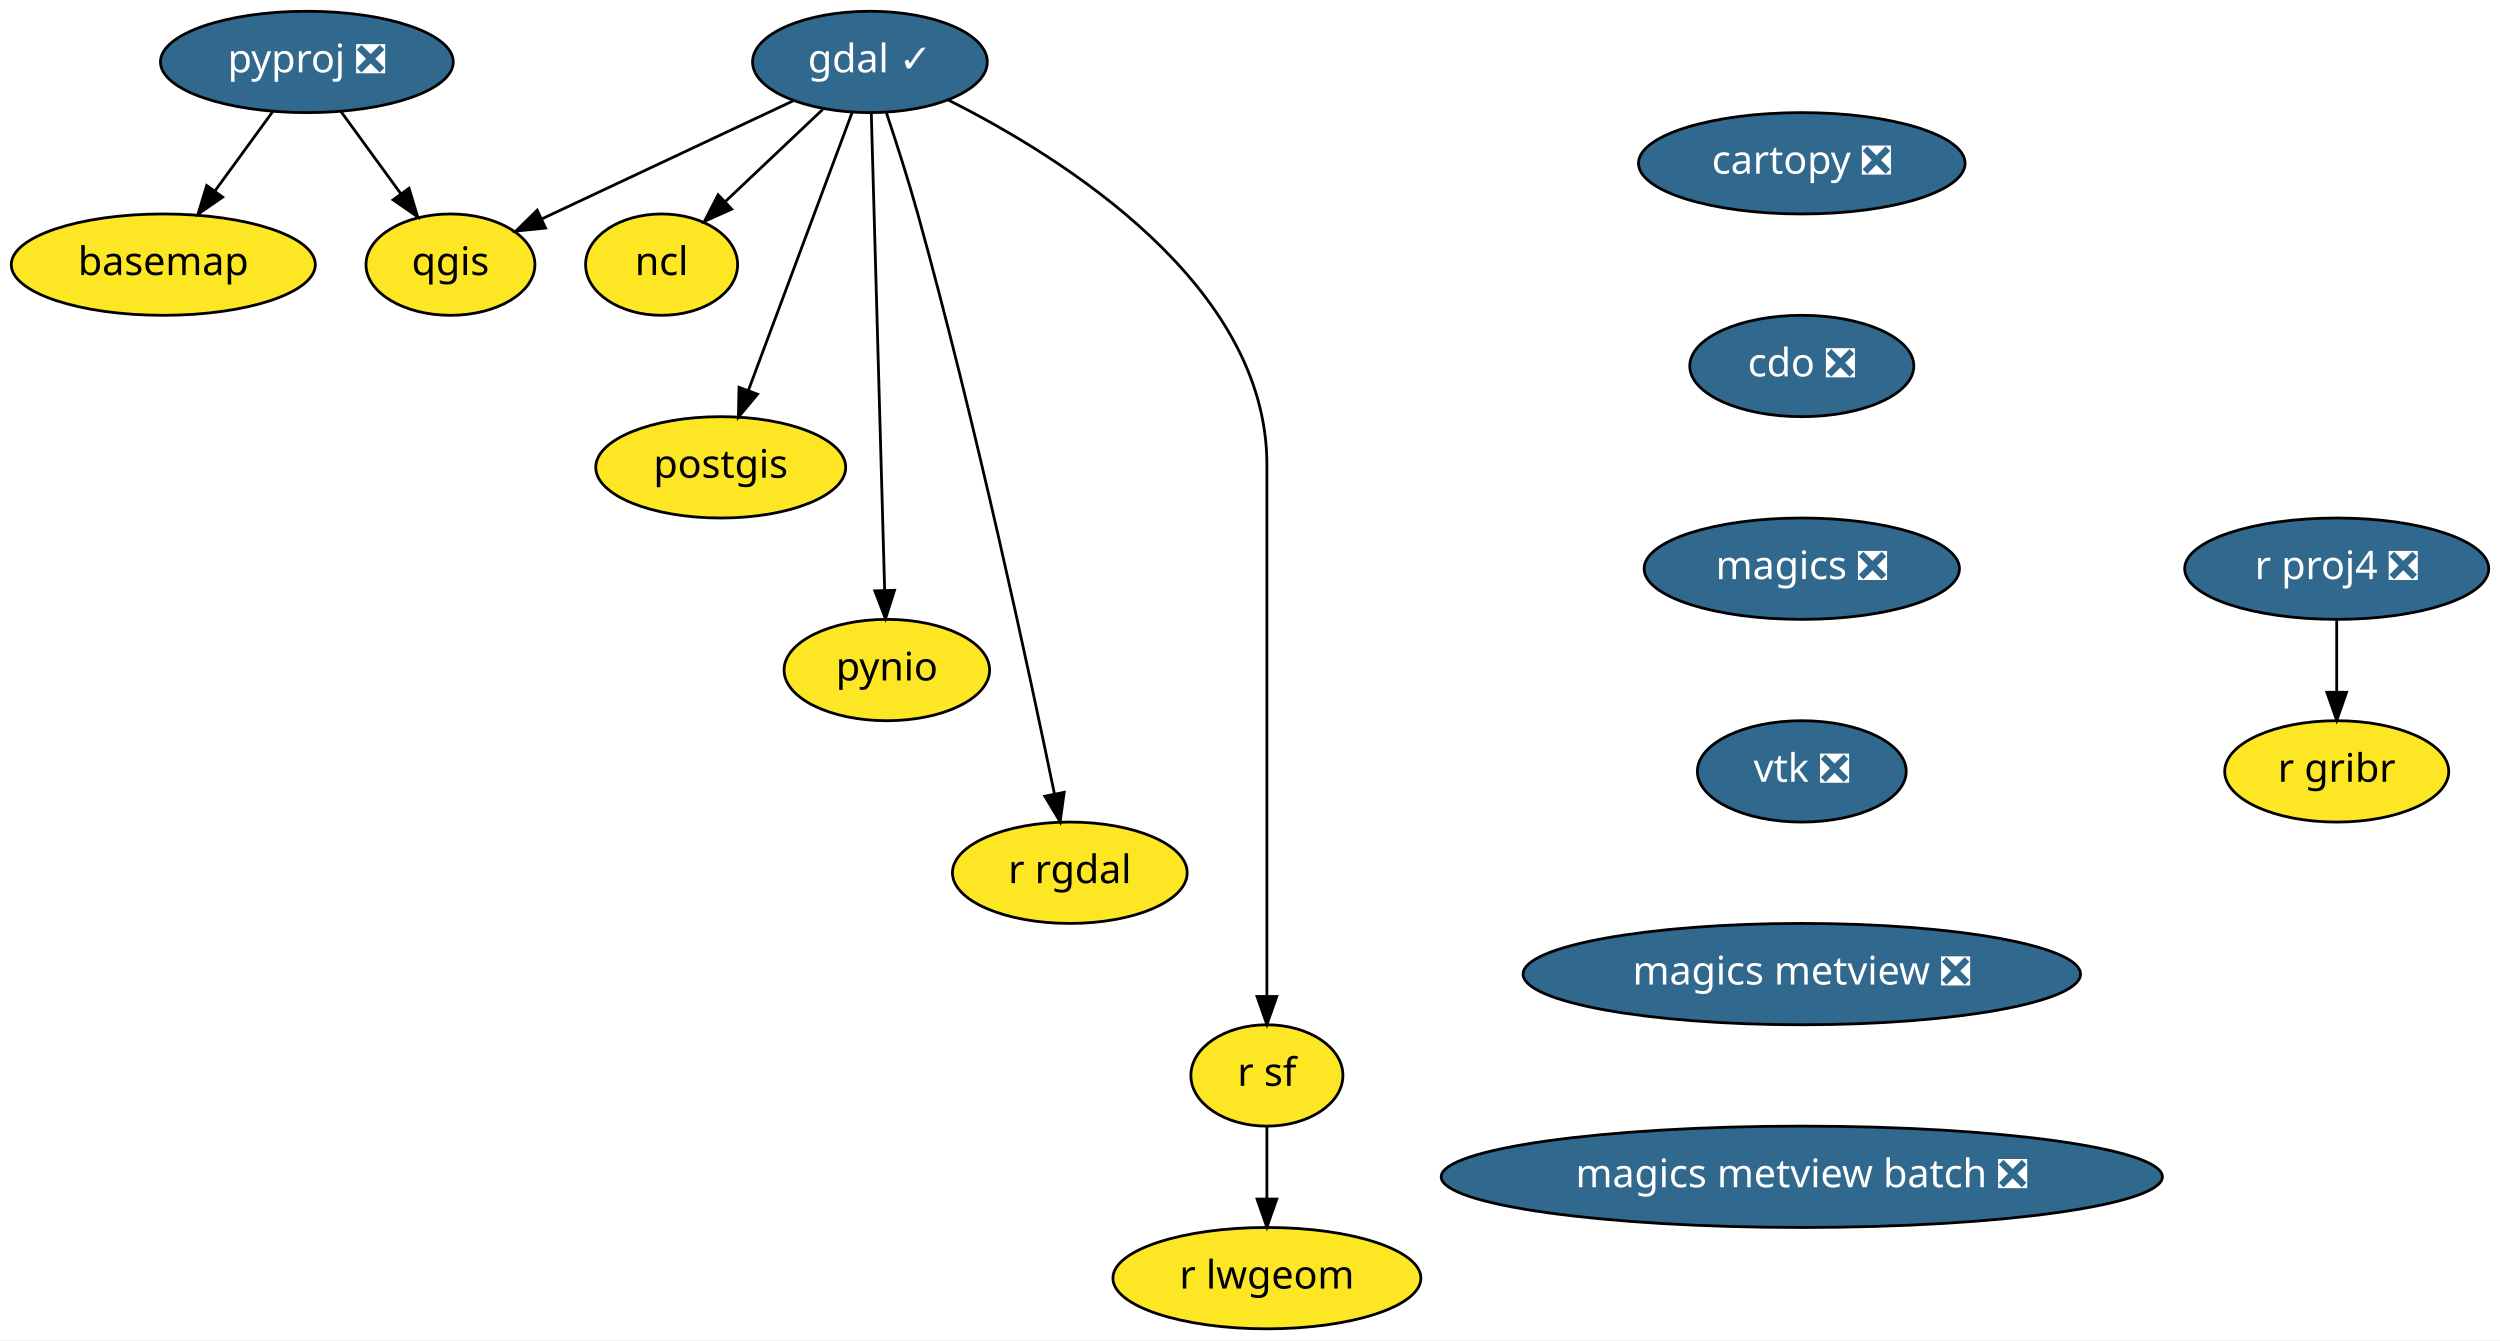
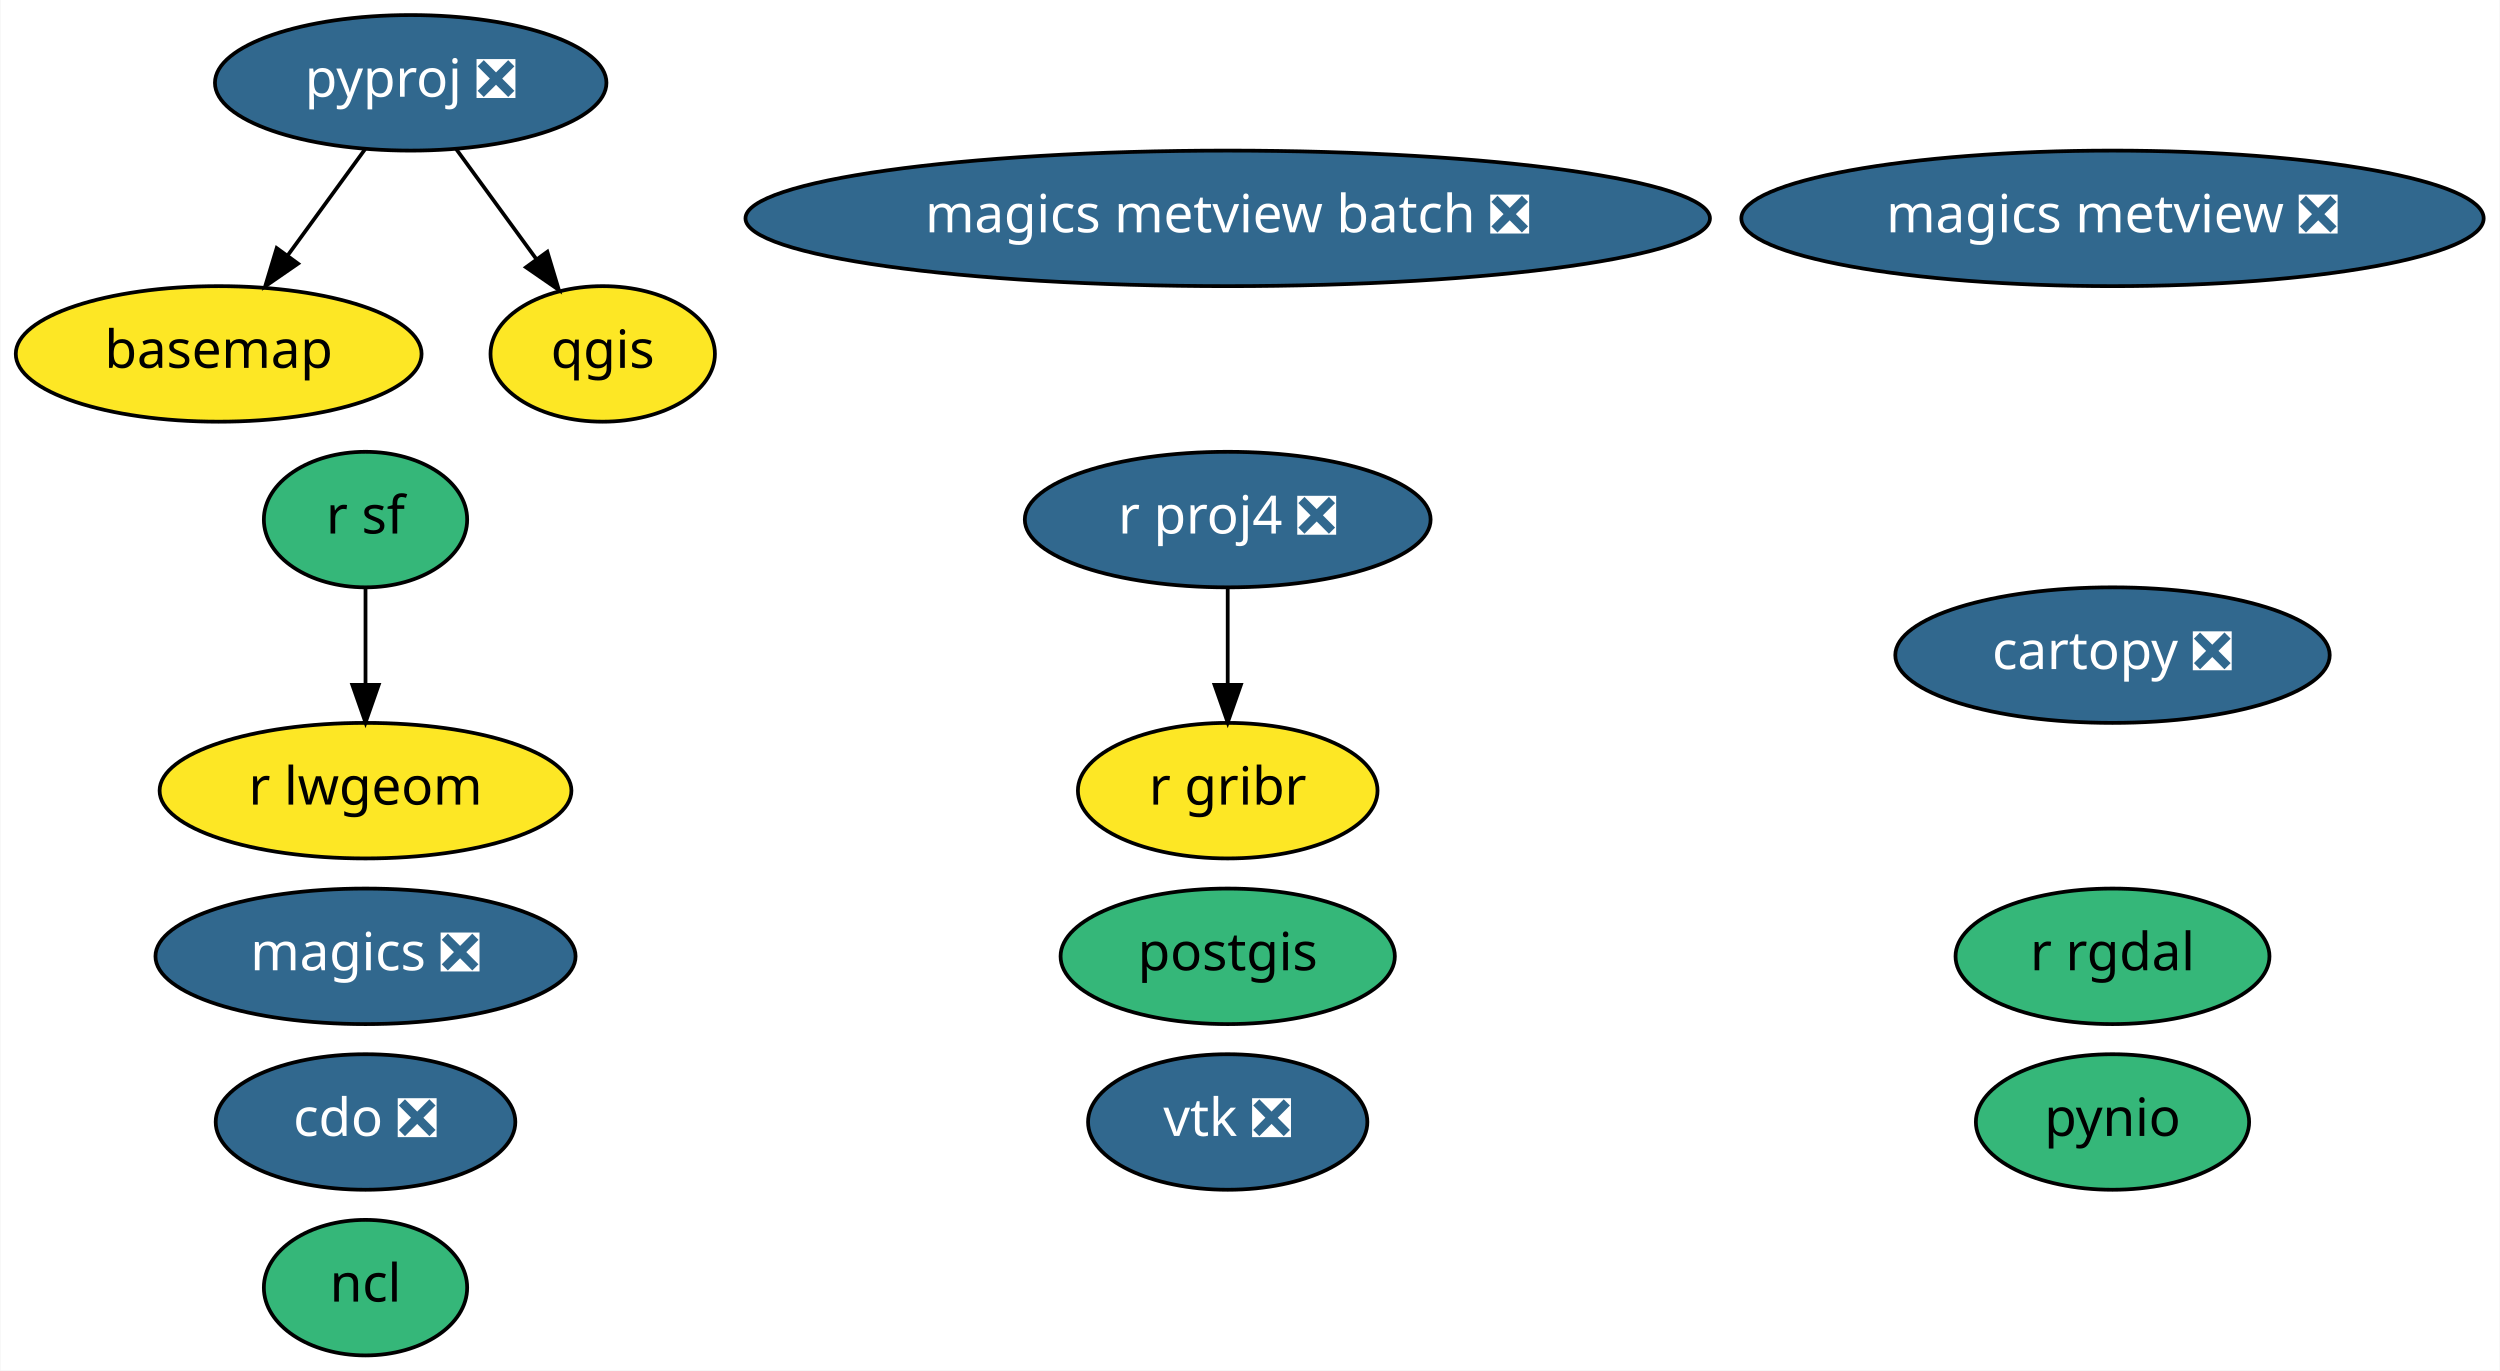
- <svg xmlns="http://www.w3.org/2000/svg" xmlns:xlink="http://www.w3.org/1999/xlink" width="888pt" height="476pt" viewBox="0.00 0.00 888.00 476.00">
-   <g id="graph0" class="graph" transform="scale(1 1) rotate(0) translate(4 472)">
-     <polygon fill="white" stroke="transparent" points="-4,4 -4,-472 884,-472 884,4 -4,4" />
+ <svg xmlns="http://www.w3.org/2000/svg" xmlns:xlink="http://www.w3.org/1999/xlink" width="664pt" height="364pt" viewBox="0.00 0.00 663.74 364.00">
+   <g id="graph0" class="graph" transform="scale(1 1) rotate(0) translate(4 360)">
+     <polygon fill="white" stroke="transparent" points="-4,4 -4,-360 659.74,-360 659.74,4 -4,4" />
    <g id="node1" class="node">
      <g id="a_node1">
        <a xlink:href="https://github.com/conda-forge/basemap-feedstock" xlink:title="basemap">
-           <ellipse fill="#fde725" stroke="black" cx="54" cy="-378" rx="54" ry="18" />
-           <text text-anchor="middle" x="54" y="-374.3" font-family="Times-Roman" font-size="14.00">basemap</text>
+           <ellipse fill="#fde725" stroke="black" cx="53.95" cy="-266" rx="53.89" ry="18" />
+           <text text-anchor="middle" x="53.95" y="-262.3" font-family="Times-Roman" font-size="14.00">basemap</text>
        </a>
      </g>
    </g>
    <g id="node2" class="node">
      <g id="a_node2">
        <a xlink:href="https://github.com/conda-forge/cartopy-feedstock/pull/106" xlink:title="cartopy ❎">
-           <ellipse fill="#31688e" stroke="black" cx="636" cy="-414" rx="58" ry="18" />
-           <text text-anchor="middle" x="636" y="-410.3" font-family="Times-Roman" font-size="14.00" fill="white">cartopy ❎</text>
+           <ellipse fill="#31688e" stroke="black" cx="556.95" cy="-186" rx="57.69" ry="18" />
+           <text text-anchor="middle" x="556.95" y="-182.3" font-family="Times-Roman" font-size="14.00" fill="white">cartopy ❎</text>
        </a>
      </g>
    </g>
    <g id="node3" class="node">
      <g id="a_node3">
        <a xlink:href="https://github.com/conda-forge/cdo-feedstock/pull/89" xlink:title="cdo ❎">
-           <ellipse fill="#31688e" stroke="black" cx="636" cy="-342" rx="39.79" ry="18" />
-           <text text-anchor="middle" x="636" y="-338.3" font-family="Times-Roman" font-size="14.00" fill="white">cdo ❎</text>
+           <ellipse fill="#31688e" stroke="black" cx="92.95" cy="-62" rx="39.79" ry="18" />
+           <text text-anchor="middle" x="92.95" y="-58.3" font-family="Times-Roman" font-size="14.00" fill="white">cdo ❎</text>
        </a>
      </g>
    </g>
    <g id="node4" class="node">
      <g id="a_node4">
        <a xlink:href="https://github.com/conda-forge/magics-feedstock/pull/88" xlink:title="magics ❎">
-           <ellipse fill="#31688e" stroke="black" cx="636" cy="-270" rx="56" ry="18" />
-           <text text-anchor="middle" x="636" y="-266.3" font-family="Times-Roman" font-size="14.00" fill="white">magics ❎</text>
-         </a>
-       </g>
-     </g>
-     <g id="node13" class="node">
-       <g id="a_node13">
-         <a xlink:href="https://github.com/conda-forge/vtk-feedstock/pull/163" xlink:title="vtk ❎">
-           <ellipse fill="#31688e" stroke="black" cx="636" cy="-198" rx="37.09" ry="18" />
-           <text text-anchor="middle" x="636" y="-194.3" font-family="Times-Roman" font-size="14.00" fill="white">vtk ❎</text>
+           <ellipse fill="#31688e" stroke="black" cx="92.95" cy="-106" rx="55.79" ry="18" />
+           <text text-anchor="middle" x="92.95" y="-102.3" font-family="Times-Roman" font-size="14.00" fill="white">magics ❎</text>
        </a>
      </g>
    </g>
    <g id="node5" class="node">
      <g id="a_node5">
-         <a xlink:href="https://github.com/conda-forge/gdal-feedstock/pull/457" xlink:title="gdal ✓">
-           <ellipse fill="#31688e" stroke="black" cx="305" cy="-450" rx="41.69" ry="18" />
-           <text text-anchor="middle" x="305" y="-446.3" font-family="Times-Roman" font-size="14.00" fill="white">gdal ✓</text>
+         <a xlink:href="https://github.com/conda-forge/ncl-feedstock" xlink:title="ncl">
+           <ellipse fill="#35b779" stroke="black" cx="92.95" cy="-18" rx="27" ry="18" />
+           <text text-anchor="middle" x="92.95" y="-14.3" font-family="Times-Roman" font-size="14.00">ncl</text>
        </a>
      </g>
    </g>
    <g id="node6" class="node">
      <g id="a_node6">
-         <a xlink:href="https://github.com/conda-forge/ncl-feedstock" xlink:title="ncl">
-           <ellipse fill="#fde725" stroke="black" cx="231" cy="-378" rx="27" ry="18" />
-           <text text-anchor="middle" x="231" y="-374.3" font-family="Times-Roman" font-size="14.00">ncl</text>
+         <a xlink:href="https://github.com/conda-forge/postgis-feedstock" xlink:title="postgis">
+           <ellipse fill="#35b779" stroke="black" cx="321.95" cy="-106" rx="44.39" ry="18" />
+           <text text-anchor="middle" x="321.95" y="-102.3" font-family="Times-Roman" font-size="14.00">postgis</text>
        </a>
      </g>
    </g>
-     <g id="edge3" class="edge">
-       <path fill="none" stroke="black" d="M288.21,-433.12C277.95,-423.41 264.71,-410.89 253.55,-400.33" />
-       <polygon fill="black" stroke="black" points="255.89,-397.72 246.22,-393.39 251.07,-402.81 255.89,-397.72" />
-     </g>
    <g id="node7" class="node">
      <g id="a_node7">
-         <a xlink:href="https://github.com/conda-forge/postgis-feedstock" xlink:title="postgis">
-           <ellipse fill="#fde725" stroke="black" cx="252" cy="-306" rx="44.39" ry="18" />
-           <text text-anchor="middle" x="252" y="-302.3" font-family="Times-Roman" font-size="14.00">postgis</text>
+         <a xlink:href="https://github.com/conda-forge/pynio-feedstock" xlink:title="pynio">
+           <ellipse fill="#35b779" stroke="black" cx="556.95" cy="-62" rx="36.29" ry="18" />
+           <text text-anchor="middle" x="556.95" y="-58.3" font-family="Times-Roman" font-size="14.00">pynio</text>
        </a>
      </g>
    </g>
-     <g id="edge4" class="edge">
-       <path fill="none" stroke="black" d="M298.71,-432.15C289.59,-407.71 272.59,-362.17 261.81,-333.29" />
-       <polygon fill="black" stroke="black" points="265.06,-331.97 258.28,-323.82 258.5,-334.42 265.06,-331.97" />
-     </g>
    <g id="node8" class="node">
      <g id="a_node8">
-         <a xlink:href="https://github.com/conda-forge/pynio-feedstock" xlink:title="pynio">
-           <ellipse fill="#fde725" stroke="black" cx="311" cy="-234" rx="36.5" ry="18" />
-           <text text-anchor="middle" x="311" y="-230.3" font-family="Times-Roman" font-size="14.00">pynio</text>
+         <a xlink:href="https://github.com/conda-forge/pyproj-feedstock/pull/84" xlink:title="pyproj ❎">
+           <ellipse fill="#31688e" stroke="black" cx="104.95" cy="-338" rx="51.99" ry="18" />
+           <text text-anchor="middle" x="104.95" y="-334.3" font-family="Times-Roman" font-size="14.00" fill="white">pyproj ❎</text>
        </a>
      </g>
    </g>
-     <g id="edge5" class="edge">
-       <path fill="none" stroke="black" d="M305.48,-431.85C306.52,-394.83 308.98,-307.18 310.23,-262.39" />
-       <polygon fill="black" stroke="black" points="313.74,-262.33 310.52,-252.23 306.74,-262.13 313.74,-262.33" />
+     <g id="edge1" class="edge">
+       <path fill="none" stroke="black" d="M92.86,-320.41C86.72,-311.99 79.14,-301.58 72.31,-292.2" />
+       <polygon fill="black" stroke="black" points="75.02,-289.98 66.3,-283.96 69.36,-294.1 75.02,-289.98" />
    </g>
    <g id="node9" class="node">
      <g id="a_node9">
        <a xlink:href="https://github.com/conda-forge/qgis-feedstock" xlink:title="qgis">
-           <ellipse fill="#fde725" stroke="black" cx="156" cy="-378" rx="30" ry="18" />
-           <text text-anchor="middle" x="156" y="-374.3" font-family="Times-Roman" font-size="14.00">qgis</text>
+           <ellipse fill="#fde725" stroke="black" cx="155.95" cy="-266" rx="29.8" ry="18" />
+           <text text-anchor="middle" x="155.95" y="-262.3" font-family="Times-Roman" font-size="14.00">qgis</text>
        </a>
      </g>
    </g>
-     <g id="edge6" class="edge">
-       <path fill="none" stroke="black" d="M277.67,-436.16C252.53,-424.35 215.21,-406.82 188.54,-394.29" />
-       <polygon fill="black" stroke="black" points="189.78,-391 179.24,-389.92 186.8,-397.34 189.78,-391" />
+     <g id="edge2" class="edge">
+       <path fill="none" stroke="black" d="M117.03,-320.41C123.41,-311.66 131.36,-300.75 138.4,-291.08" />
+       <polygon fill="black" stroke="black" points="141.24,-293.13 144.3,-282.99 135.58,-289.01 141.24,-293.13" />
    </g>
    <g id="node10" class="node">
      <g id="a_node10">
-         <a xlink:href="https://github.com/conda-forge/r-rgdal-feedstock" xlink:title="r rgdal">
-           <ellipse fill="#fde725" stroke="black" cx="376" cy="-162" rx="41.69" ry="18" />
-           <text text-anchor="middle" x="376" y="-158.3" font-family="Times-Roman" font-size="14.00">r rgdal</text>
-         </a>
-       </g>
-     </g>
-     <g id="edge7" class="edge">
-       <path fill="none" stroke="black" d="M310.86,-431.92C314.3,-421.58 318.64,-408.1 322,-396 342.55,-322.08 361.56,-233.49 370.56,-189.91" />
-       <polygon fill="black" stroke="black" points="373.99,-190.58 372.57,-180.08 367.13,-189.18 373.99,-190.58" />
-     </g>
-     <g id="node11" class="node">
-       <g id="a_node11">
-         <a xlink:href="https://github.com/conda-forge/r-sf-feedstock" xlink:title="r sf">
-           <ellipse fill="#fde725" stroke="black" cx="446" cy="-90" rx="27" ry="18" />
-           <text text-anchor="middle" x="446" y="-86.3" font-family="Times-Roman" font-size="14.00">r sf</text>
-         </a>
-       </g>
-     </g>
-     <g id="edge8" class="edge">
-       <path fill="none" stroke="black" d="M332.86,-436.45C373.95,-415.82 446,-370.58 446,-307 446,-307 446,-307 446,-233 446,-193 446,-146.65 446,-118.08" />
-       <polygon fill="black" stroke="black" points="449.5,-118.05 446,-108.05 442.5,-118.05 449.5,-118.05" />
-     </g>
-     <g id="node12" class="node">
-       <g id="a_node12">
-         <a xlink:href="https://github.com/conda-forge/r-lwgeom-feedstock" xlink:title="r lwgeom">
-           <ellipse fill="#fde725" stroke="black" cx="446" cy="-18" rx="54.69" ry="18" />
-           <text text-anchor="middle" x="446" y="-14.3" font-family="Times-Roman" font-size="14.00">r lwgeom</text>
-         </a>
-       </g>
-     </g>
-     <g id="edge9" class="edge">
-       <path fill="none" stroke="black" d="M446,-71.7C446,-63.98 446,-54.71 446,-46.11" />
-       <polygon fill="black" stroke="black" points="449.5,-46.1 446,-36.1 442.5,-46.1 449.5,-46.1" />
-     </g>
-     <g id="node17" class="node">
-       <g id="a_node17">
-         <a xlink:href="https://github.com/conda-forge/magics-metview-feedstock/pull/30" xlink:title="magics metview ❎">
-           <ellipse fill="#31688e" stroke="black" cx="636" cy="-126" rx="99" ry="18" />
-           <text text-anchor="middle" x="636" y="-122.3" font-family="Times-Roman" font-size="14.00" fill="white">magics metview ❎</text>
+         <a xlink:href="https://github.com/conda-forge/r-proj4-feedstock/pull/25" xlink:title="r proj4 ❎">
+           <ellipse fill="#31688e" stroke="black" cx="321.95" cy="-222" rx="53.89" ry="18" />
+           <text text-anchor="middle" x="321.95" y="-218.3" font-family="Times-Roman" font-size="14.00" fill="white">r proj4 ❎</text>
        </a>
      </g>
    </g>
    <g id="node14" class="node">
      <g id="a_node14">
-         <a xlink:href="https://github.com/conda-forge/pyproj-feedstock/pull/84" xlink:title="pyproj ❎">
-           <ellipse fill="#31688e" stroke="black" cx="105" cy="-450" rx="52" ry="18" />
-           <text text-anchor="middle" x="105" y="-446.3" font-family="Times-Roman" font-size="14.00" fill="white">pyproj ❎</text>
+         <a xlink:href="https://github.com/conda-forge/r-gribr-feedstock" xlink:title="r gribr">
+           <ellipse fill="#fde725" stroke="black" cx="321.95" cy="-150" rx="39.79" ry="18" />
+           <text text-anchor="middle" x="321.95" y="-146.3" font-family="Times-Roman" font-size="14.00">r gribr</text>
        </a>
      </g>
    </g>
-     <g id="edge11" class="edge">
-       <path fill="none" stroke="black" d="M92.91,-432.41C86.78,-423.99 79.2,-413.58 72.36,-404.2" />
-       <polygon fill="black" stroke="black" points="75.07,-401.98 66.35,-395.96 69.41,-406.1 75.07,-401.98" />
+     <g id="edge3" class="edge">
+       <path fill="none" stroke="black" d="M321.95,-203.7C321.95,-195.98 321.95,-186.71 321.95,-178.11" />
+       <polygon fill="black" stroke="black" points="325.45,-178.1 321.95,-168.1 318.45,-178.1 325.45,-178.1" />
    </g>
-     <g id="edge12" class="edge">
-       <path fill="none" stroke="black" d="M117.09,-432.41C123.47,-423.66 131.41,-412.75 138.45,-403.08" />
-       <polygon fill="black" stroke="black" points="141.29,-405.13 144.35,-394.99 135.63,-401.01 141.29,-405.13" />
+     <g id="node11" class="node">
+       <g id="a_node11">
+         <a xlink:href="https://github.com/conda-forge/r-rgdal-feedstock" xlink:title="r rgdal">
+           <ellipse fill="#35b779" stroke="black" cx="556.95" cy="-106" rx="41.69" ry="18" />
+           <text text-anchor="middle" x="556.95" y="-102.3" font-family="Times-Roman" font-size="14.00">r rgdal</text>
+         </a>
+       </g>
+     </g>
+     <g id="node12" class="node">
+       <g id="a_node12">
+         <a xlink:href="https://github.com/conda-forge/r-sf-feedstock" xlink:title="r sf">
+           <ellipse fill="#35b779" stroke="black" cx="92.95" cy="-222" rx="27" ry="18" />
+           <text text-anchor="middle" x="92.95" y="-218.3" font-family="Times-Roman" font-size="14.00">r sf</text>
+         </a>
+       </g>
    </g>
    <g id="node15" class="node">
      <g id="a_node15">
-         <a xlink:href="https://github.com/conda-forge/r-proj4-feedstock/pull/25" xlink:title="r proj4 ❎">
-           <ellipse fill="#31688e" stroke="black" cx="826" cy="-270" rx="54" ry="18" />
-           <text text-anchor="middle" x="826" y="-266.3" font-family="Times-Roman" font-size="14.00" fill="white">r proj4 ❎</text>
+         <a xlink:href="https://github.com/conda-forge/r-lwgeom-feedstock" xlink:title="r lwgeom">
+           <ellipse fill="#fde725" stroke="black" cx="92.95" cy="-150" rx="54.69" ry="18" />
+           <text text-anchor="middle" x="92.95" y="-146.3" font-family="Times-Roman" font-size="14.00">r lwgeom</text>
+         </a>
+       </g>
+     </g>
+     <g id="edge4" class="edge">
+       <path fill="none" stroke="black" d="M92.95,-203.7C92.95,-195.98 92.95,-186.71 92.95,-178.11" />
+       <polygon fill="black" stroke="black" points="96.45,-178.1 92.95,-168.1 89.45,-178.1 96.45,-178.1" />
+     </g>
+     <g id="node13" class="node">
+       <g id="a_node13">
+         <a xlink:href="https://github.com/conda-forge/vtk-feedstock/pull/163" xlink:title="vtk ❎">
+           <ellipse fill="#31688e" stroke="black" cx="321.95" cy="-62" rx="37.09" ry="18" />
+           <text text-anchor="middle" x="321.95" y="-58.3" font-family="Times-Roman" font-size="14.00" fill="white">vtk ❎</text>
        </a>
      </g>
    </g>
    <g id="node16" class="node">
      <g id="a_node16">
-         <a xlink:href="https://github.com/conda-forge/r-gribr-feedstock" xlink:title="r gribr">
-           <ellipse fill="#fde725" stroke="black" cx="826" cy="-198" rx="39.79" ry="18" />
-           <text text-anchor="middle" x="826" y="-194.3" font-family="Times-Roman" font-size="14.00">r gribr</text>
+         <a xlink:href="https://github.com/conda-forge/magics-metview-feedstock/pull/30" xlink:title="magics metview ❎">
+           <ellipse fill="#31688e" stroke="black" cx="556.95" cy="-302" rx="98.58" ry="18" />
+           <text text-anchor="middle" x="556.95" y="-298.3" font-family="Times-Roman" font-size="14.00" fill="white">magics metview ❎</text>
        </a>
      </g>
    </g>
-     <g id="edge13" class="edge">
-       <path fill="none" stroke="black" d="M826,-251.7C826,-243.98 826,-234.71 826,-226.11" />
-       <polygon fill="black" stroke="black" points="829.5,-226.1 826,-216.1 822.5,-226.1 829.5,-226.1" />
-     </g>
-     <g id="node18" class="node">
-       <g id="a_node18">
+     <g id="node17" class="node">
+       <g id="a_node17">
        <a xlink:href="https://github.com/conda-forge/magics-metview-batch-feedstock/pull/23" xlink:title="magics metview batch ❎">
-           <ellipse fill="#31688e" stroke="black" cx="636" cy="-54" rx="128.08" ry="18" />
-           <text text-anchor="middle" x="636" y="-50.3" font-family="Times-Roman" font-size="14.00" fill="white">magics metview batch ❎</text>
+           <ellipse fill="#31688e" stroke="black" cx="321.95" cy="-302" rx="128.08" ry="18" />
+           <text text-anchor="middle" x="321.95" y="-298.3" font-family="Times-Roman" font-size="14.00" fill="white">magics metview batch ❎</text>
        </a>
      </g>
    </g>
  </g>
</svg>
